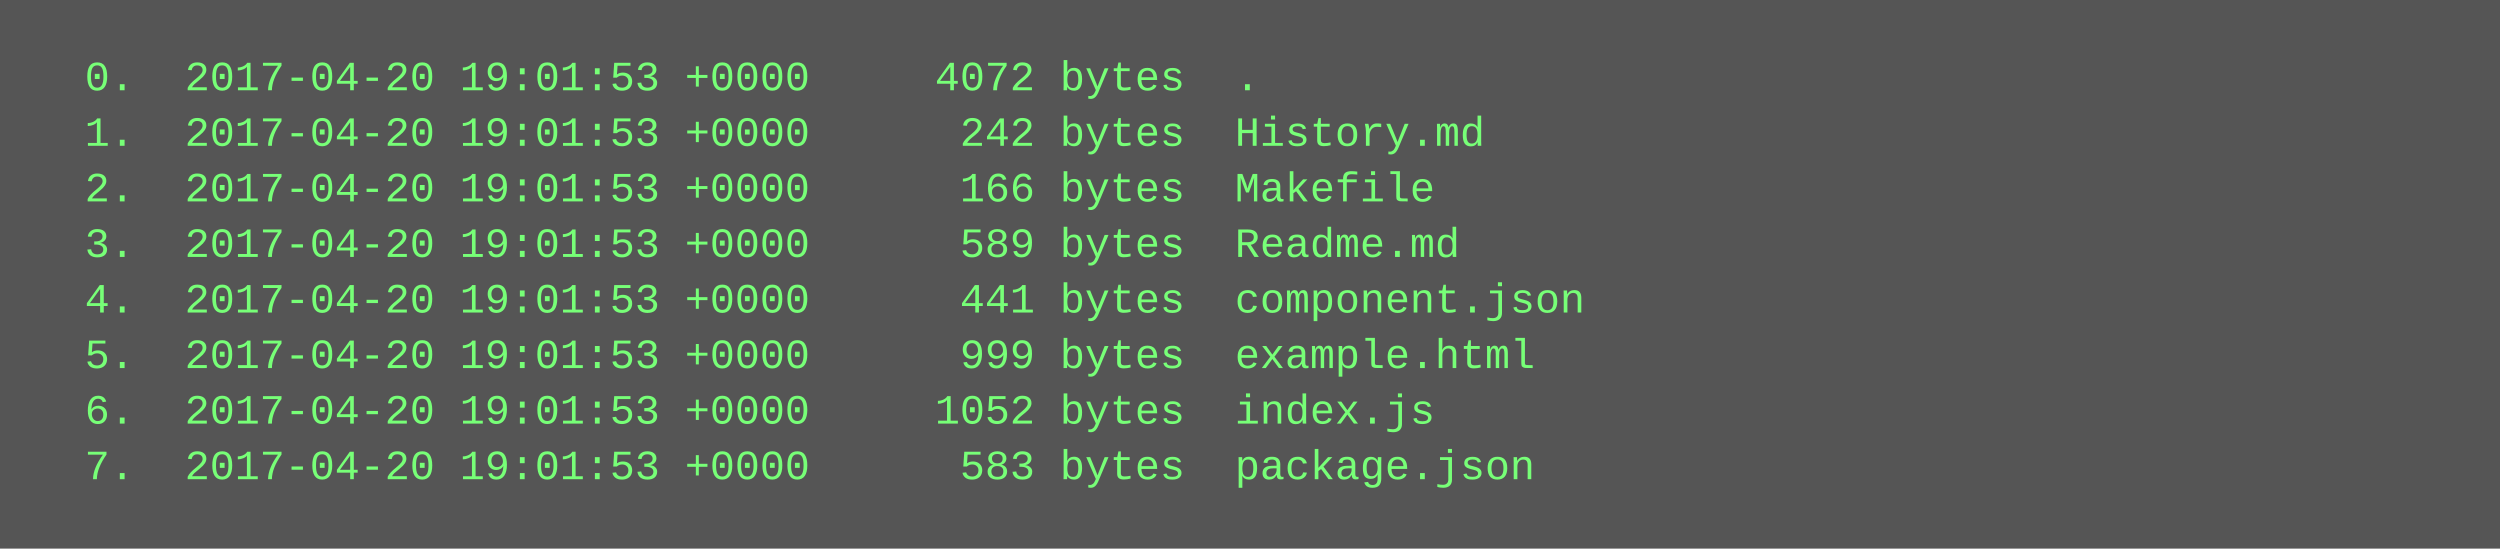
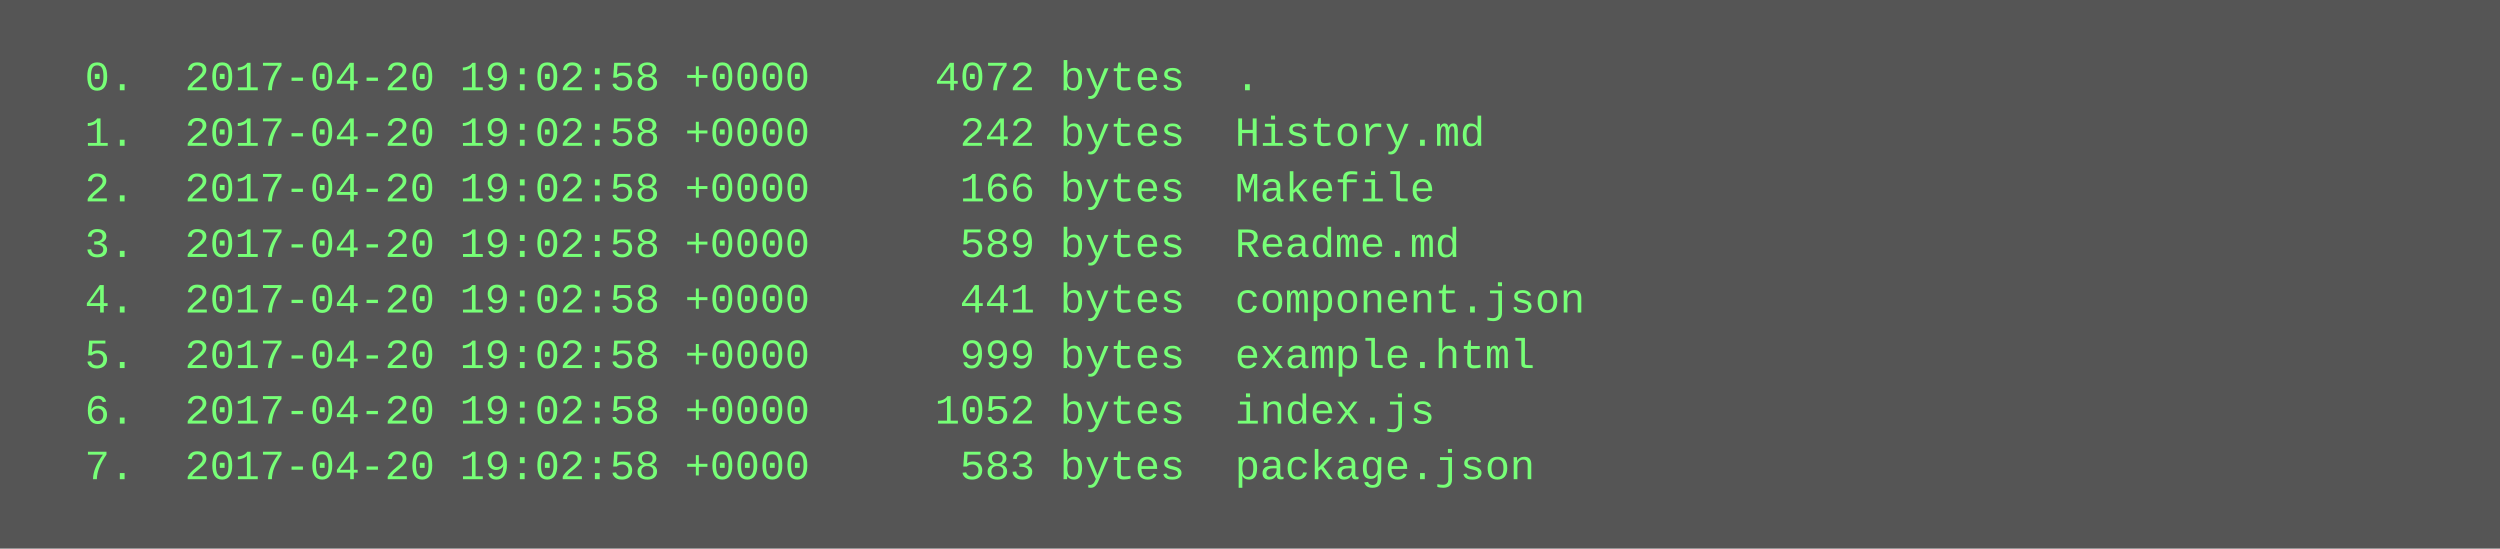
<svg xmlns="http://www.w3.org/2000/svg" height="158" width="720">
  <rect height="158" fill="#555" width="720" />
  <text fill="#7f7" font-family="Courier New" font-size="12" xml:space="preserve">
-     <tspan x="10" y="26">  0.  2017-04-20 19:01:53 +0000     4072 bytes  .</tspan>
-     <tspan x="10" y="42">  1.  2017-04-20 19:01:53 +0000      242 bytes  History.md</tspan>
-     <tspan x="10" y="58">  2.  2017-04-20 19:01:53 +0000      166 bytes  Makefile</tspan>
-     <tspan x="10" y="74">  3.  2017-04-20 19:01:53 +0000      589 bytes  Readme.md</tspan>
-     <tspan x="10" y="90">  4.  2017-04-20 19:01:53 +0000      441 bytes  component.json</tspan>
-     <tspan x="10" y="106">  5.  2017-04-20 19:01:53 +0000      999 bytes  example.html</tspan>
-     <tspan x="10" y="122">  6.  2017-04-20 19:01:53 +0000     1052 bytes  index.js</tspan>
-     <tspan x="10" y="138">  7.  2017-04-20 19:01:53 +0000      583 bytes  package.json</tspan>
+     <tspan x="10" y="26">  0.  2017-04-20 19:02:58 +0000     4072 bytes  .</tspan>
+     <tspan x="10" y="42">  1.  2017-04-20 19:02:58 +0000      242 bytes  History.md</tspan>
+     <tspan x="10" y="58">  2.  2017-04-20 19:02:58 +0000      166 bytes  Makefile</tspan>
+     <tspan x="10" y="74">  3.  2017-04-20 19:02:58 +0000      589 bytes  Readme.md</tspan>
+     <tspan x="10" y="90">  4.  2017-04-20 19:02:58 +0000      441 bytes  component.json</tspan>
+     <tspan x="10" y="106">  5.  2017-04-20 19:02:58 +0000      999 bytes  example.html</tspan>
+     <tspan x="10" y="122">  6.  2017-04-20 19:02:58 +0000     1052 bytes  index.js</tspan>
+     <tspan x="10" y="138">  7.  2017-04-20 19:02:58 +0000      583 bytes  package.json</tspan>
  </text>
</svg>
